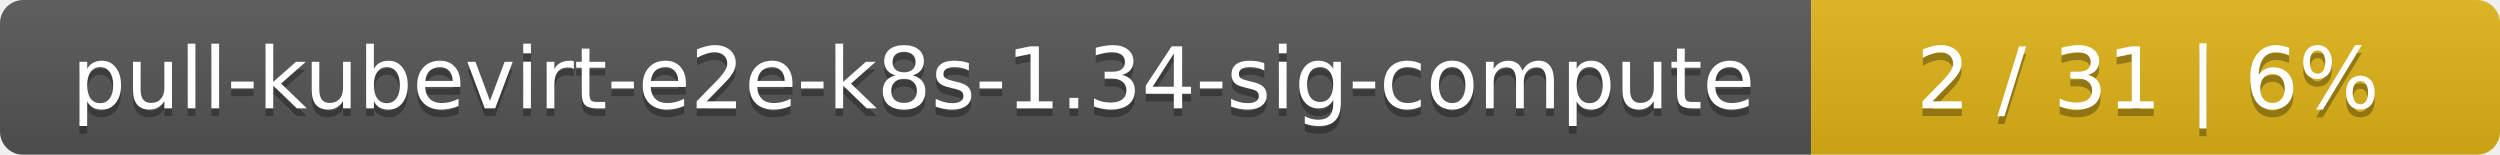
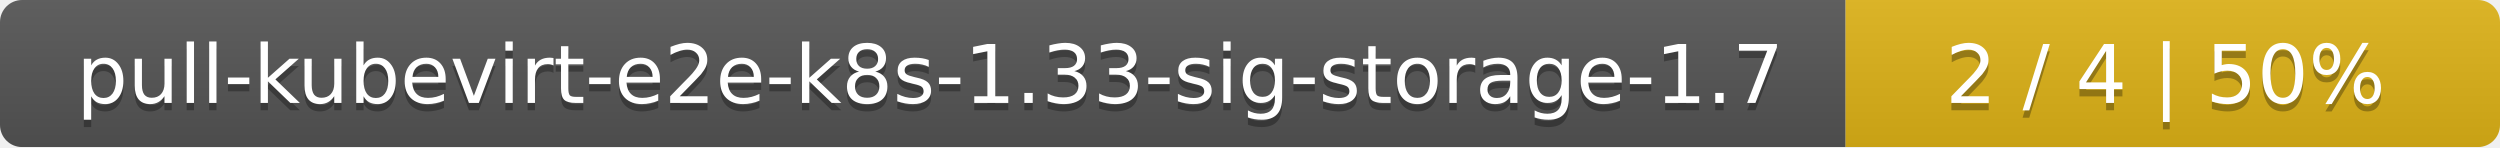
- <svg xmlns="http://www.w3.org/2000/svg" width="323" height="20">
+ <svg xmlns="http://www.w3.org/2000/svg" width="340" height="20">
  <linearGradient id="smooth" x2="0" y2="100%">
    <stop offset="0" stop-color="#bbb" stop-opacity=".1" />
    <stop offset="1" stop-opacity=".1" />
  </linearGradient>
  <mask id="round">
-     <rect width="323" height="20" rx="3" fill="#fff" />
+     <rect width="340" height="20" rx="3" fill="#fff" />
  </mask>
  <g mask="url(#round)">
-     <rect width="234" height="20" fill="#555" />
-     <rect x="234" width="89" height="20" fill="#dfb317" />
-     <rect width="323" height="20" fill="url(#smooth)" />
+     <rect width="251" height="20" fill="#555" />
+     <rect x="251" width="89" height="20" fill="#dfb317" />
+     <rect width="340" height="20" fill="url(#smooth)" />
  </g>
  <g fill="#fff" text-anchor="middle" font-family="DejaVu Sans,Verdana,Geneva,sans-serif" font-size="11">
-     <text x="118" y="15" fill="#010101" fill-opacity=".3">pull-kubevirt-e2e-k8s-1.34-sig-compute</text>
-     <text x="118" y="14">pull-kubevirt-e2e-k8s-1.34-sig-compute</text>
-     <text x="277.5" y="15" fill="#010101" fill-opacity=".3">2 / 31    |    6%</text>
-     <text x="277.5" y="14">2 / 31    |    6%</text>
+     <text x="126.5" y="15" fill="#010101" fill-opacity=".3">pull-kubevirt-e2e-k8s-1.33-sig-storage-1.7</text>
+     <text x="126.5" y="14">pull-kubevirt-e2e-k8s-1.33-sig-storage-1.7</text>
+     <text x="294.5" y="15" fill="#010101" fill-opacity=".3">2 / 4    |    50%</text>
+     <text x="294.5" y="14">2 / 4    |    50%</text>
  </g>
</svg>
